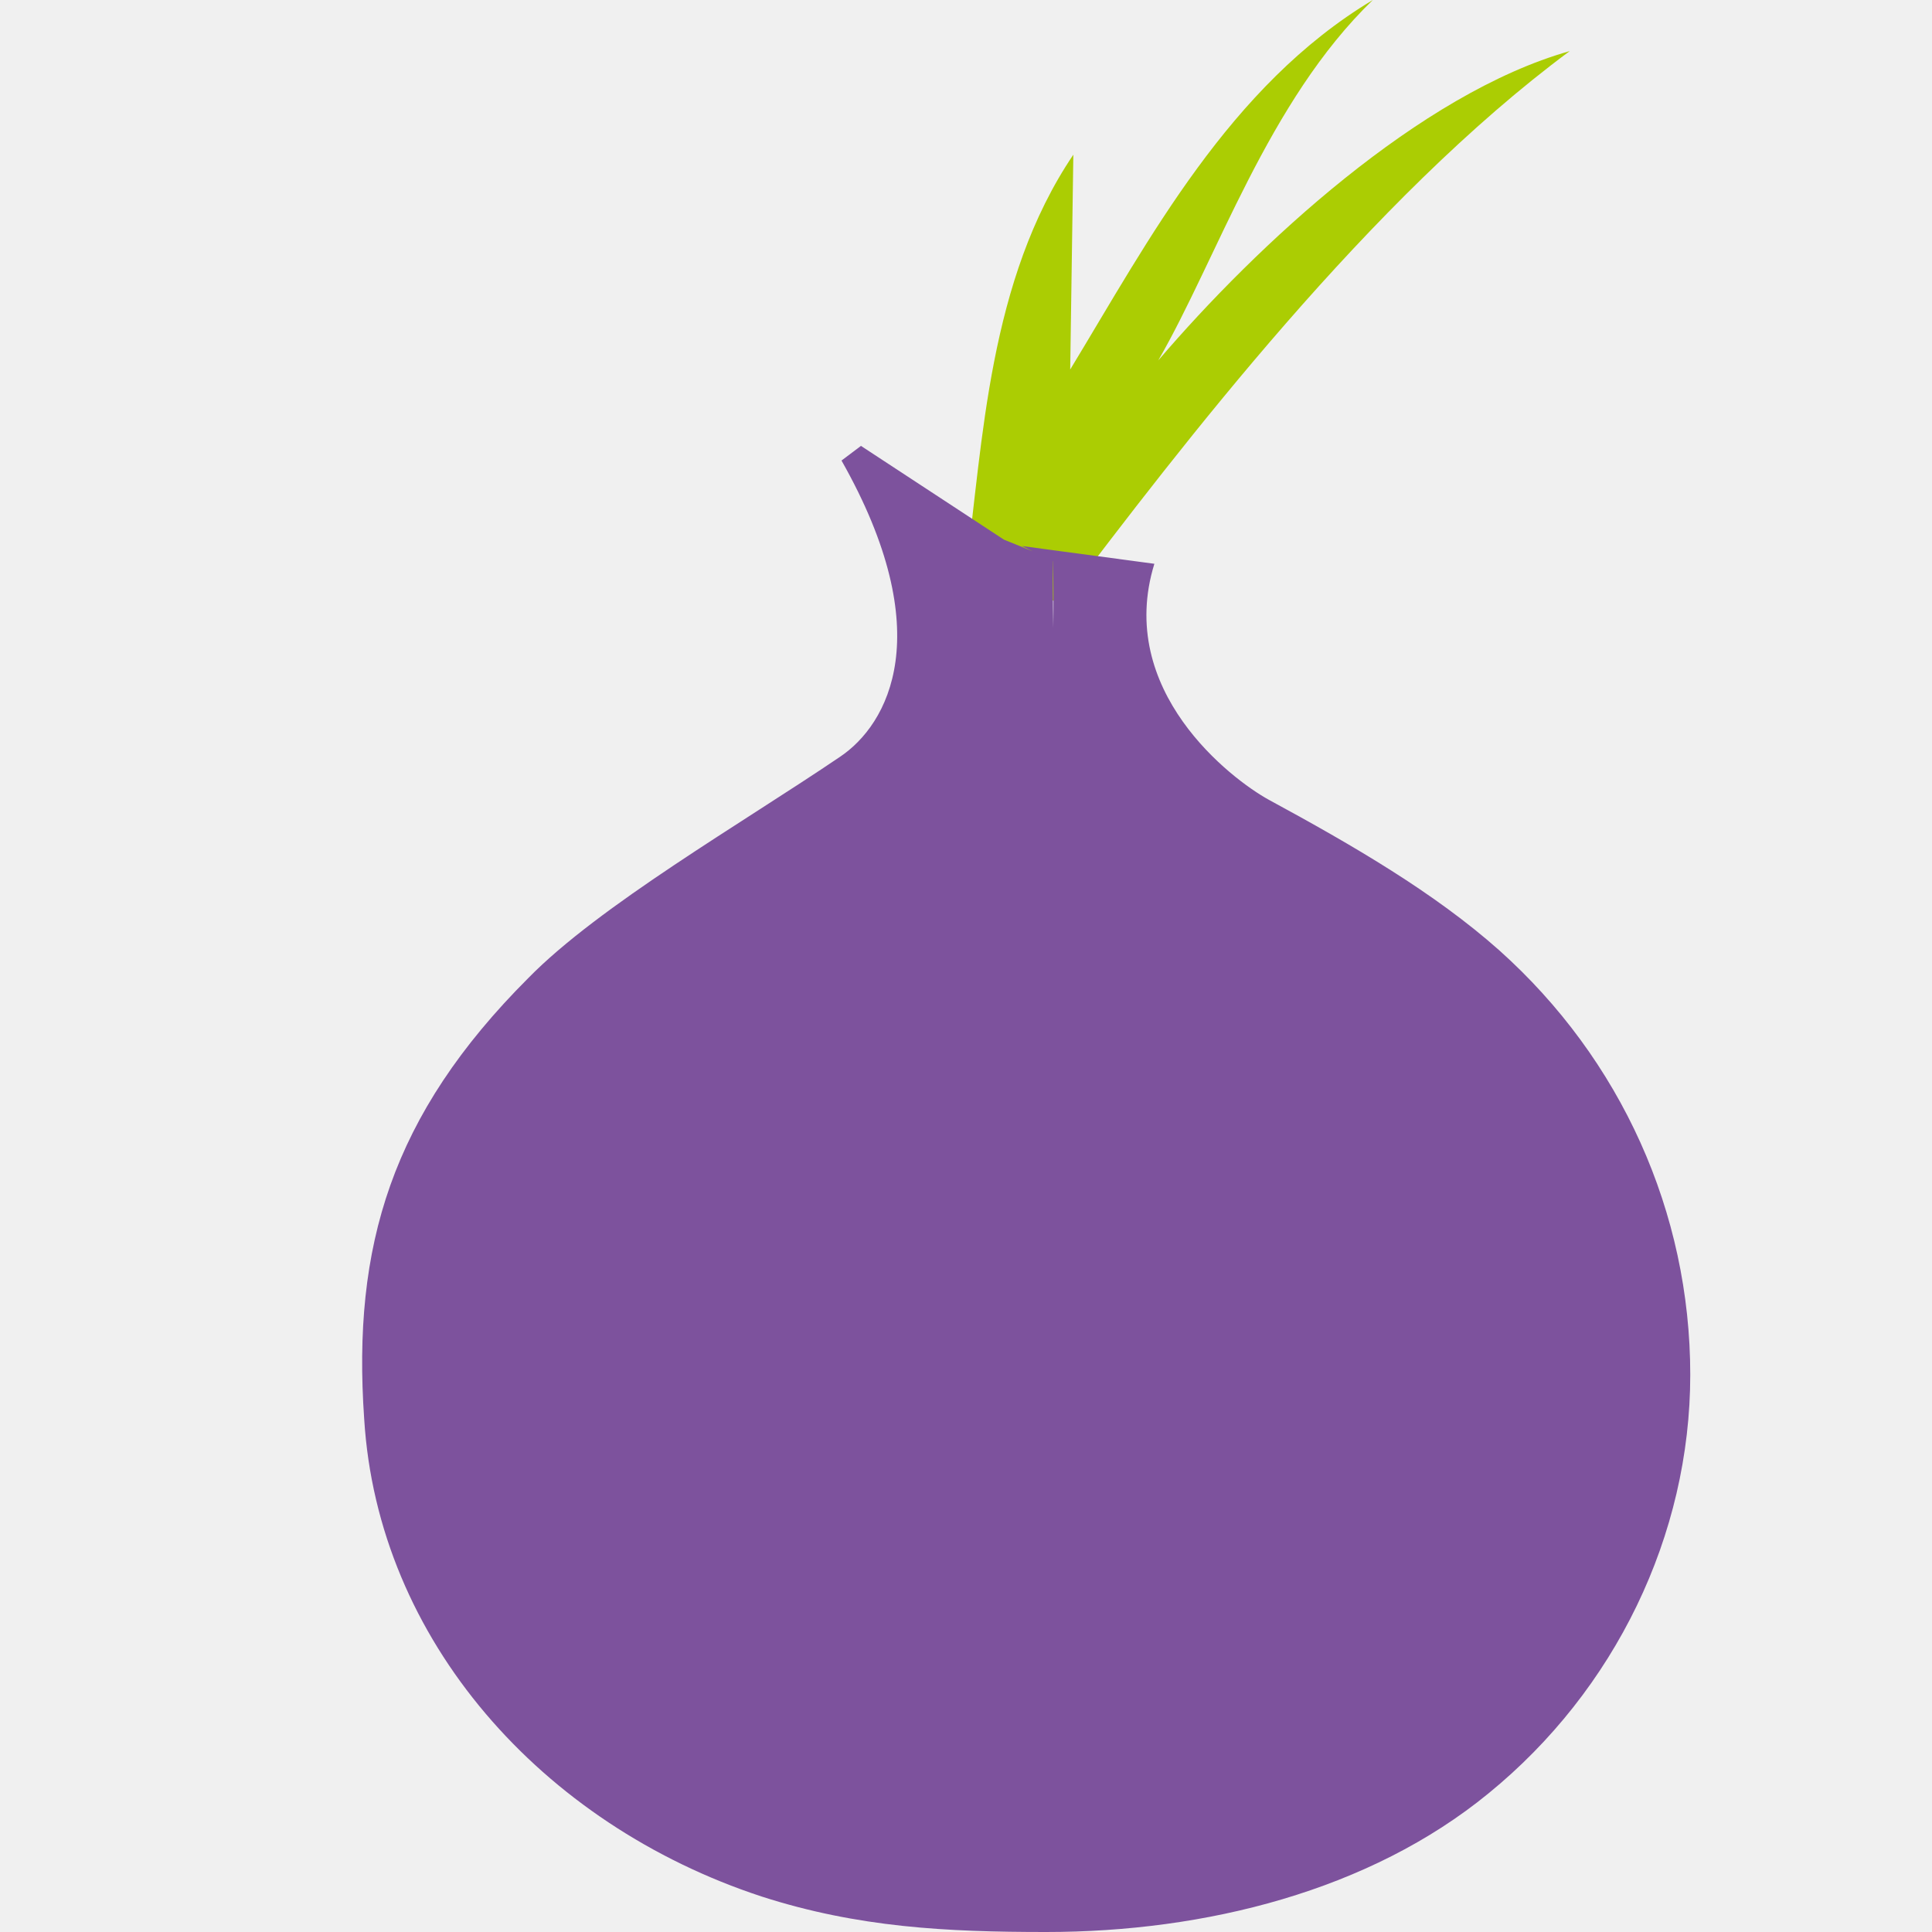
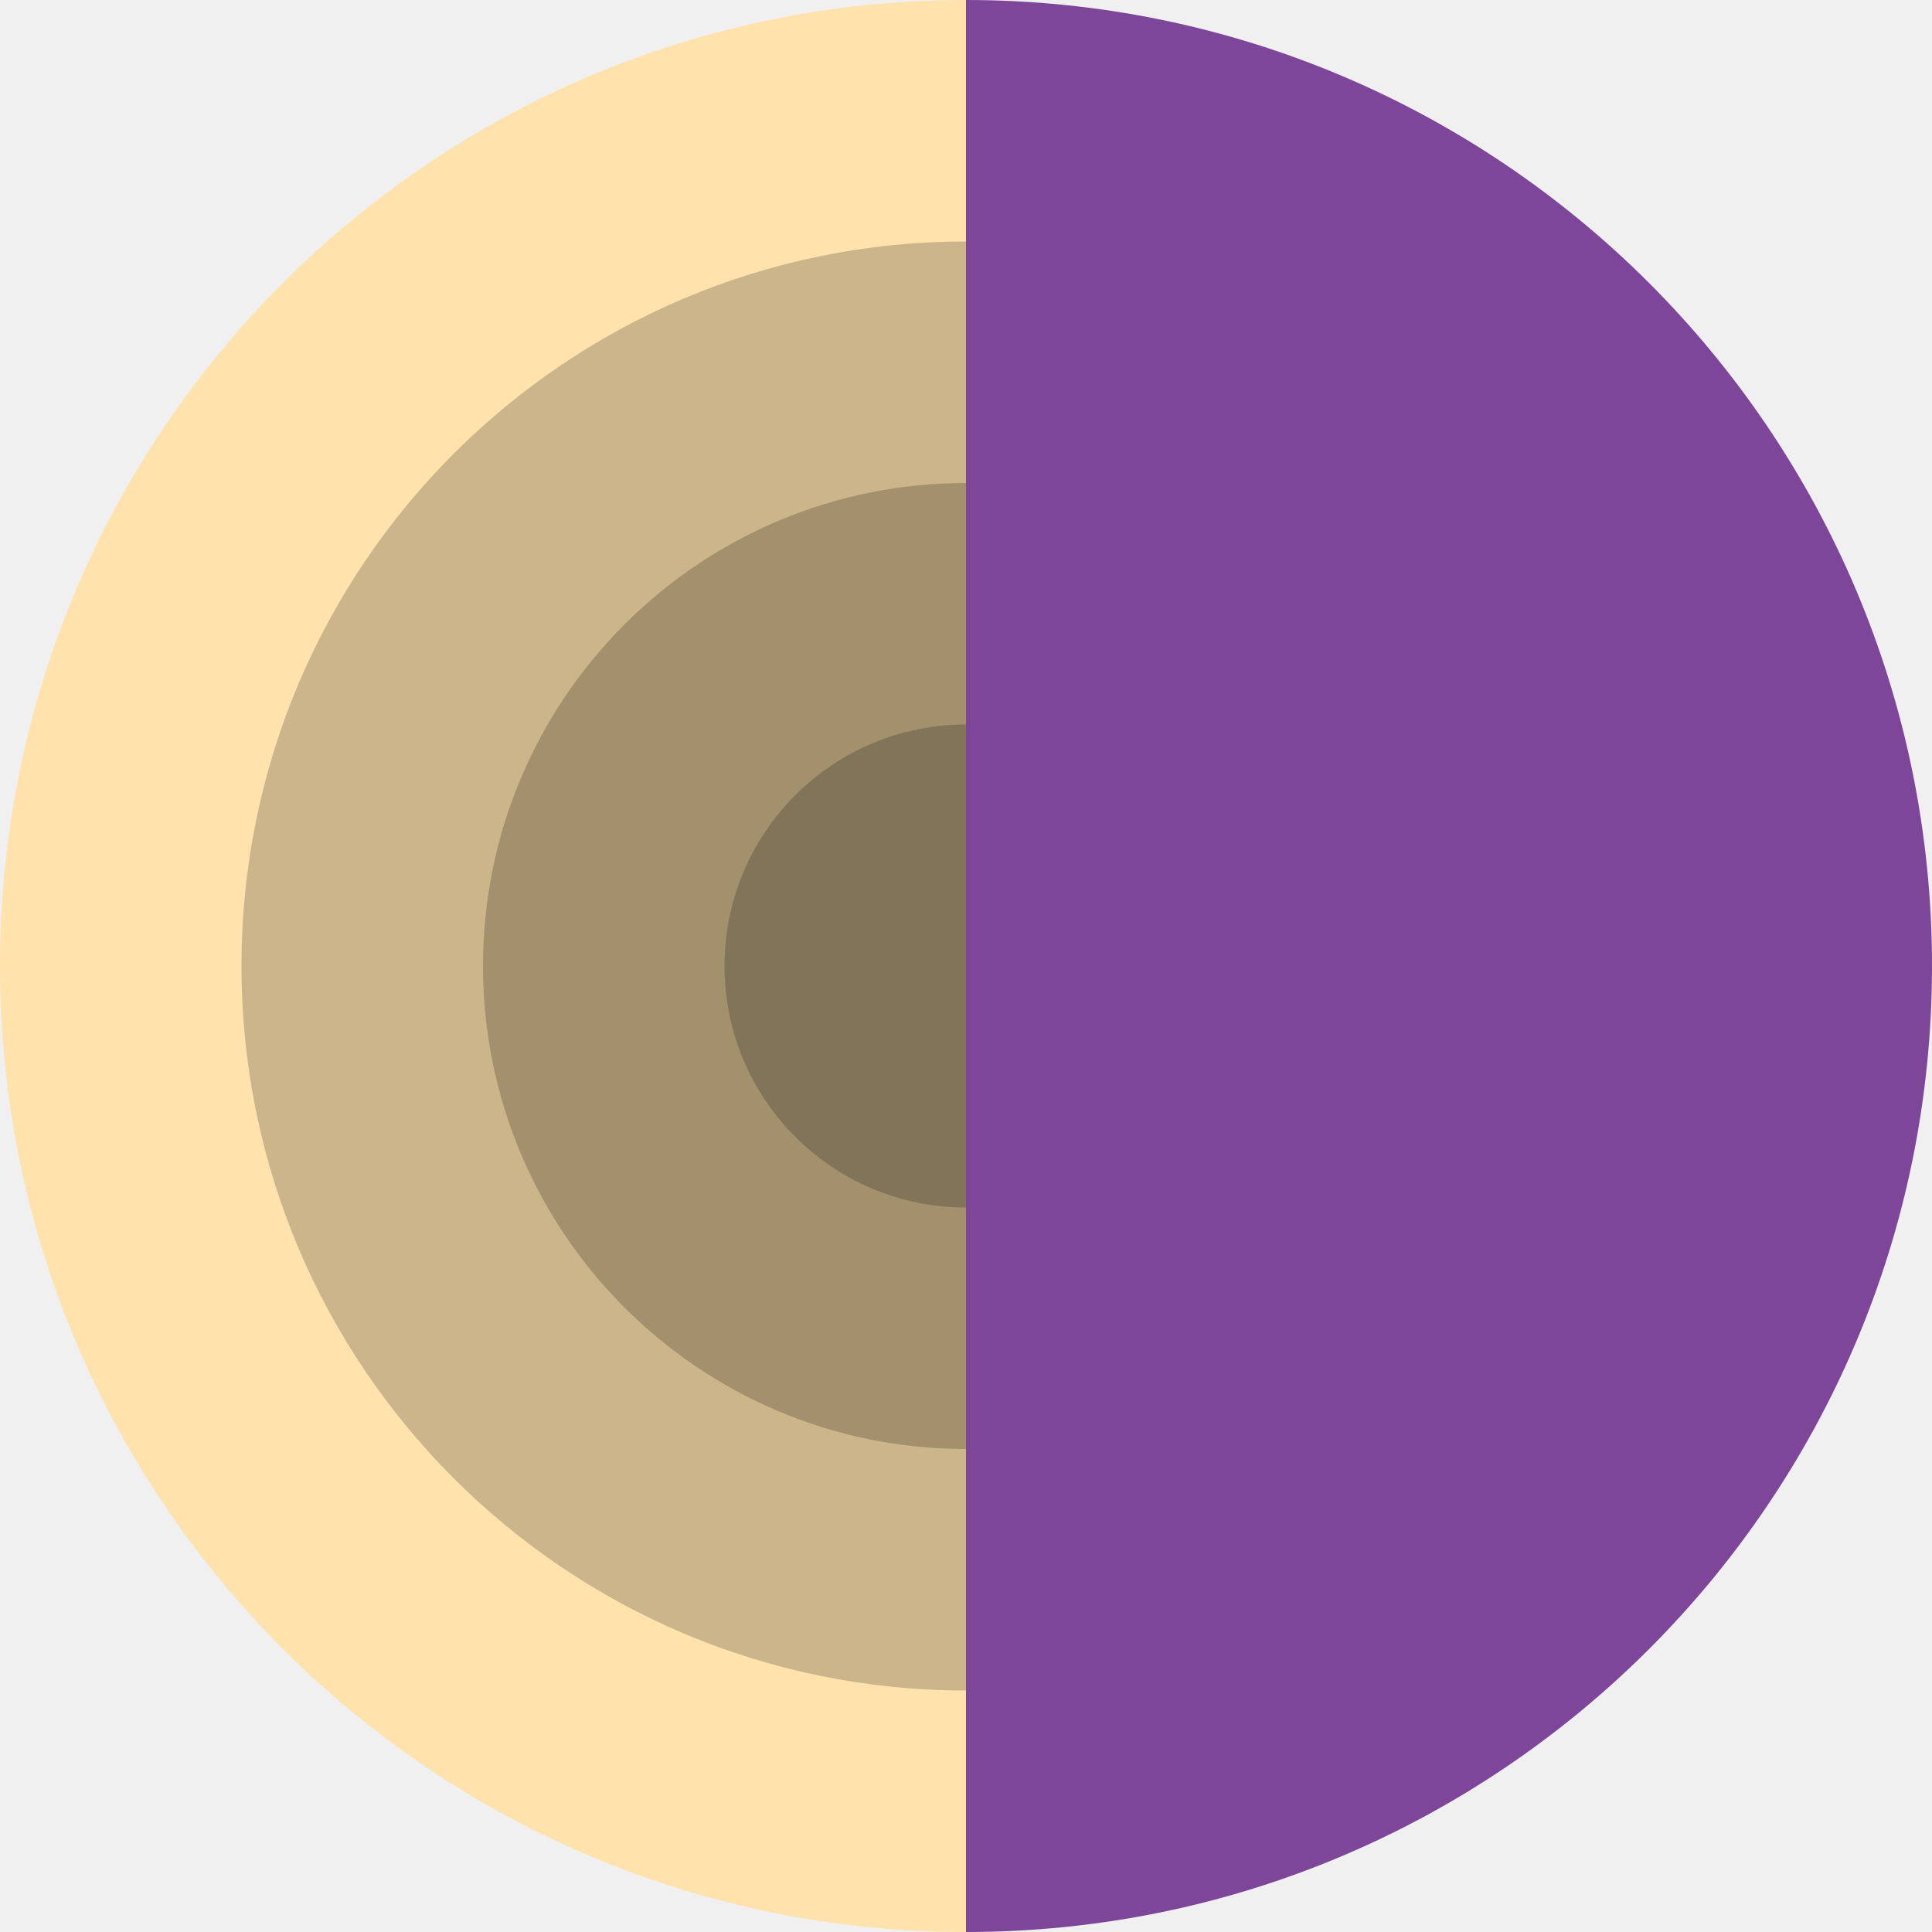
<svg xmlns="http://www.w3.org/2000/svg" height="16" width="16" version="1">
-   <path opacity=".1" fill="#fff" d="m75.53-26.561c-11.08 0-20 8.92-20 20 0 0.168-0.004 0.333 0 0.5 0.264-10.846 9.088-19.5 20-19.5s19.736 8.654 20 19.5c0.004-0.167 0-0.332 0-0.5 0-11.08-8.92-20-20-20z" />
-   <path fill-rule="evenodd" fill="#abcd03" d="m8.889 1.281-0.026 1.779c0.652-1.074 1.316-2.347 2.506-3.06-0.87 0.84-1.291 2.145-1.777 2.985 0.819-0.958 2.167-2.211 3.408-2.562-1.651 1.223-3.209 3.258-4.207 4.577l-0.793-0.287c0.141-1.053 0.185-2.39 0.889-3.432z" />
-   <path fill-rule="evenodd" fill="#7d529d" d="m7.131 3.692-0.162 0.122c0.81 1.429 0.387 2.186-0.013 2.454-0.81 0.549-1.995 1.233-2.581 1.832-1.135 1.135-1.458 2.222-1.359 3.65 0.112 1.832 1.471 3.358 3.291 3.956 0.798 0.257 1.533 0.294 2.356 0.294 1.321 0 2.68-0.342 3.664-1.148 1.048-0.854 1.671-2.137 1.671-3.467 0-1.343-0.573-2.613-1.583-3.516-0.536-0.476-1.209-0.867-1.908-1.246-0.311-0.171-1.271-0.904-0.947-1.954l-1.097-0.147 0.09 0.044-0.239-0.097-1.185-0.777zm1.589 0.955h0c0.006 0.19 0.005 0.374 0.003 0.553-0.004-0.226-0.004-0.43-0.004-0.553z" />
+   <path style="opacity:.1;fill:#ffffff" d="m75.53-26.561c-11.08 0-20 8.92-20 20 0 0.168-0.004 0.333 0 0.5 0.264-10.846 9.088-19.5 20-19.5s19.736 8.654 20 19.5c0.004-0.167 0-0.332 0-0.5 0-11.08-8.92-20-20-20z" />
+   <path style="fill:#ffe2ac" d="m8 0a8 8 0 0 0 -8 8 8 8 0 0 0 8 8v-16zm4.502 1.388c0.058 0.039 0.111 0.085 0.168 0.126a8 8 0 0 0 -0.168 -0.126zm0.623 0.471c0.075 0.063 0.145 0.132 0.217 0.197a8 8 0 0 0 -0.217 -0.197zm0.574 0.53c0.072 0.073 0.138 0.152 0.208 0.228a8 8 0 0 0 -0.208 -0.228zm0.527 0.591c0.065 0.08 0.123 0.165 0.184 0.248a8 8 0 0 0 -0.184 -0.248zm0.459 0.629c0.059 0.09 0.112 0.185 0.168 0.277a8 8 0 0 0 -0.168 -0.277zm0.405 0.69c0.045 0.086 0.085 0.175 0.127 0.263a8 8 0 0 0 -0.127 -0.263zm0.332 0.722c0.035 0.087 0.065 0.176 0.097 0.265a8 8 0 0 0 -0.097 -0.265zm0.259 0.752c0.027 0.095 0.05 0.191 0.074 0.287a8 8 0 0 0 -0.074 -0.287zm0.199 0.846c0.002 0.013 0.005 0.025 0.007 0.038a8 8 0 0 0 -0.007 -0.038zm0.096 0.777c0.002 0.027 0.004 0.053 0.006 0.08a8 8 0 0 0 -0.006 -0.08zm-1.363 5.106c-0.039 0.058-0.085 0.111-0.126 0.168a8 8 0 0 0 0.126 -0.168zm-0.471 0.623c-0.063 0.075-0.132 0.145-0.197 0.217a8 8 0 0 0 0.197 -0.217zm-0.53 0.574c-0.073 0.072-0.152 0.138-0.228 0.208a8 8 0 0 0 0.228 -0.208zm-0.591 0.527c-0.08 0.065-0.165 0.123-0.248 0.184a8 8 0 0 0 0.248 -0.184zm-0.629 0.459c-0.09 0.059-0.185 0.112-0.277 0.168a8 8 0 0 0 0.277 -0.168zm-0.69 0.405c-0.086 0.045-0.175 0.085-0.263 0.127a8 8 0 0 0 0.263 -0.127zm-0.722 0.332c-0.087 0.035-0.176 0.065-0.265 0.097a8 8 0 0 0 0.265 -0.097zm-0.752 0.259c-0.095 0.027-0.191 0.05-0.287 0.074a8 8 0 0 0 0.287 -0.074zm-0.846 0.199c-0.013 0.002-0.025 0.005-0.038 0.007a8 8 0 0 0 0.038 -0.007zm-0.777 0.096c-0.027 0.002-0.053 0.004-0.08 0.006a8 8 0 0 0 0.08 -0.006z" />
+   <circle cx="8" cy="8" r="6" style="opacity:.2" />
+   <circle r="4" style="opacity:.2" cx="8" cy="8" />
+   <circle cx="8" cy="8" r="2" style="opacity:.2" />
+   <path style="fill:#7d4698" d="m16 8c0 4.418-3.582 8-8 8v-16c4.418 0 8 3.582 8 8z" />
</svg>
